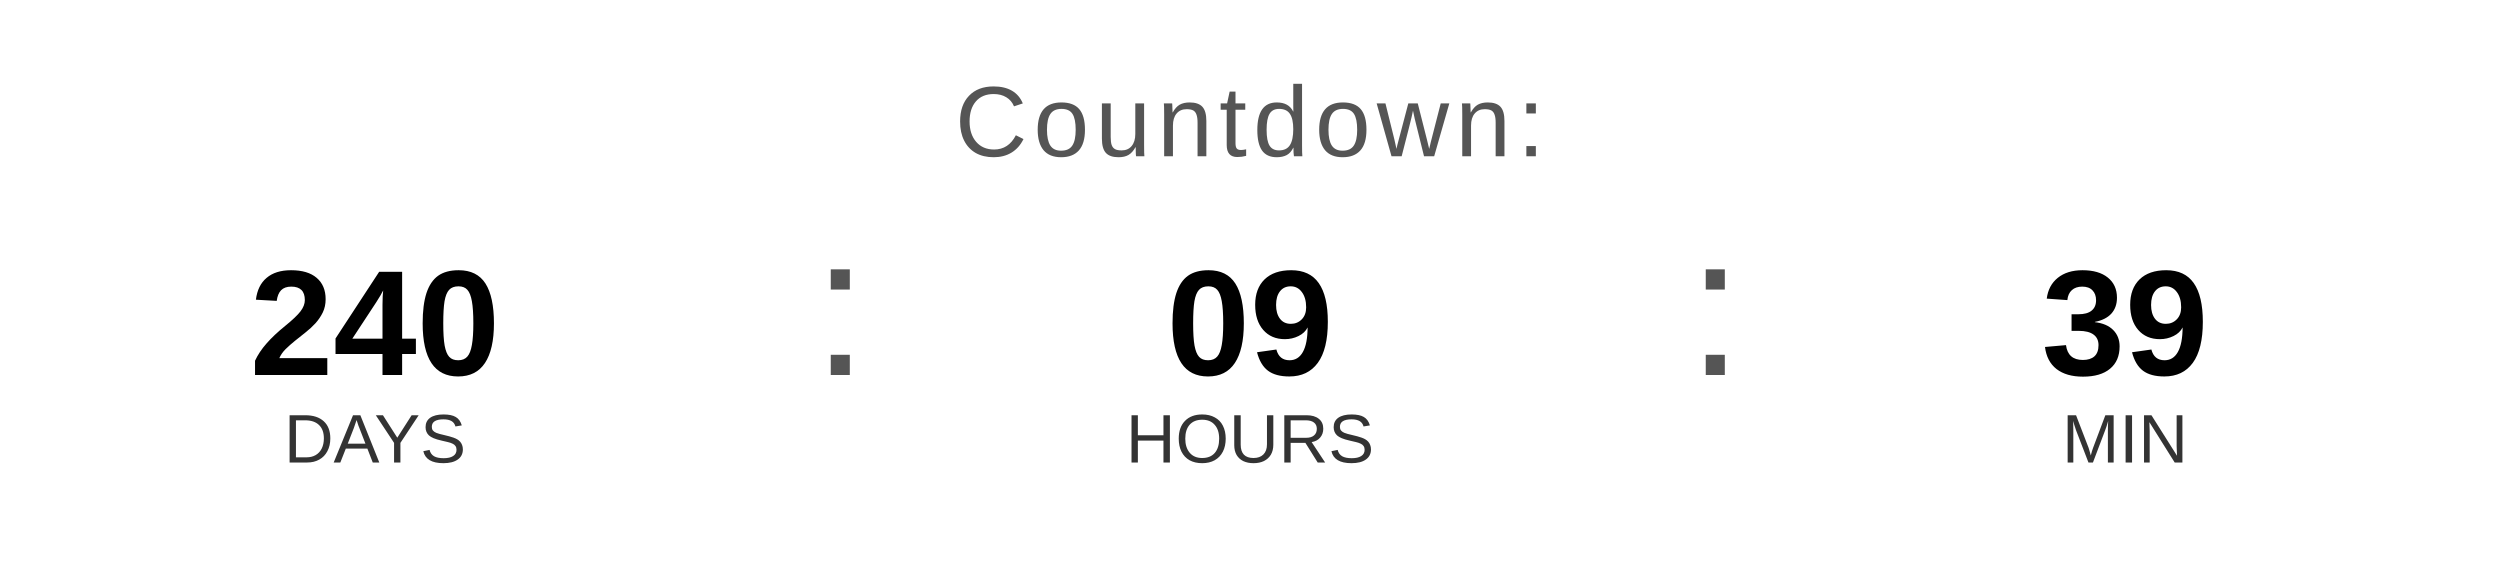
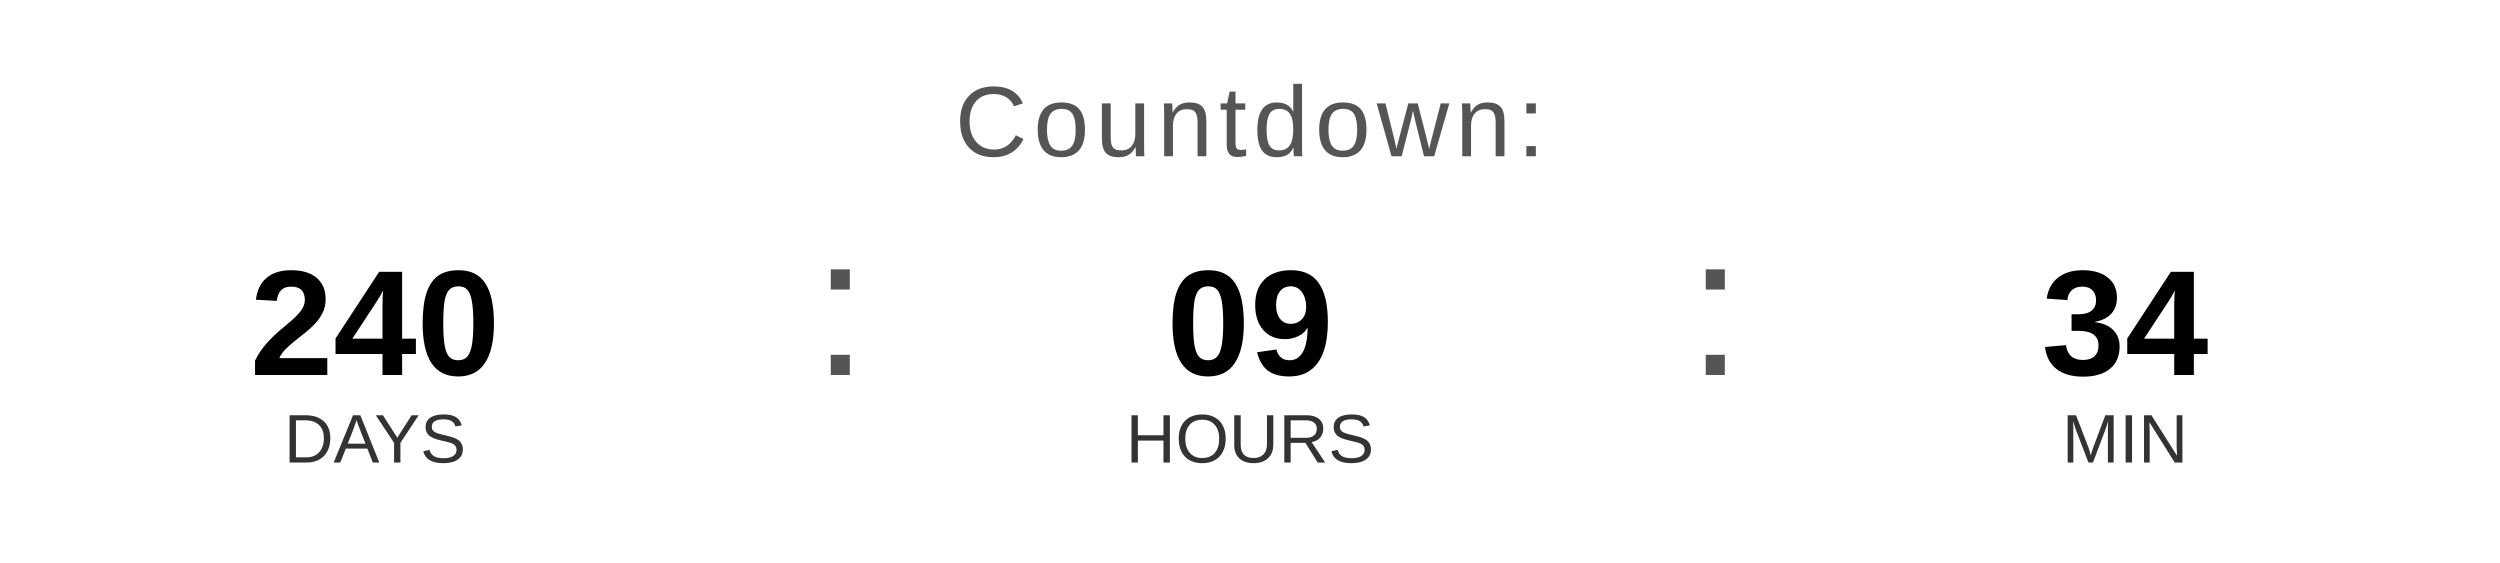
<svg xmlns="http://www.w3.org/2000/svg" width="400" height="90" viewBox="0 0 400 90">
  <text x="200" y="25" font-family="Arial, Helvetica, sans-serif" font-size="16" fill="#555555" text-anchor="middle" letter-spacing="1">
    Countdown:
  </text>
  <text x="60" y="60" font-family="Arial, Helvetica, sans-serif" font-size="24" font-weight="bold" fill="#000000" text-anchor="middle">240</text>
  <text x="60" y="74" font-family="Arial, Helvetica, sans-serif" font-size="11" fill="#333333" text-anchor="middle">DAYS</text>
  <text x="130" y="60" font-family="Arial, sans-serif" font-size="32" fill="#555555">:</text>
  <text x="200" y="60" font-family="Arial, Helvetica, sans-serif" font-size="24" font-weight="bold" fill="#000000" text-anchor="middle">09</text>
  <text x="200" y="74" font-family="Arial, Helvetica, sans-serif" font-size="11" fill="#333333" text-anchor="middle">HOURS</text>
  <text x="270" y="60" font-family="Arial, sans-serif" font-size="32" fill="#555555">:</text>
-   <text x="340" y="60" font-family="Arial, Helvetica, sans-serif" font-size="24" font-weight="bold" fill="#000000" text-anchor="middle">39</text>
+   <text x="340" y="60" font-family="Arial, Helvetica, sans-serif" font-size="24" font-weight="bold" fill="#000000" text-anchor="middle">34</text>
  <text x="340" y="74" font-family="Arial, Helvetica, sans-serif" font-size="11" fill="#333333" text-anchor="middle">MIN</text>
</svg>
